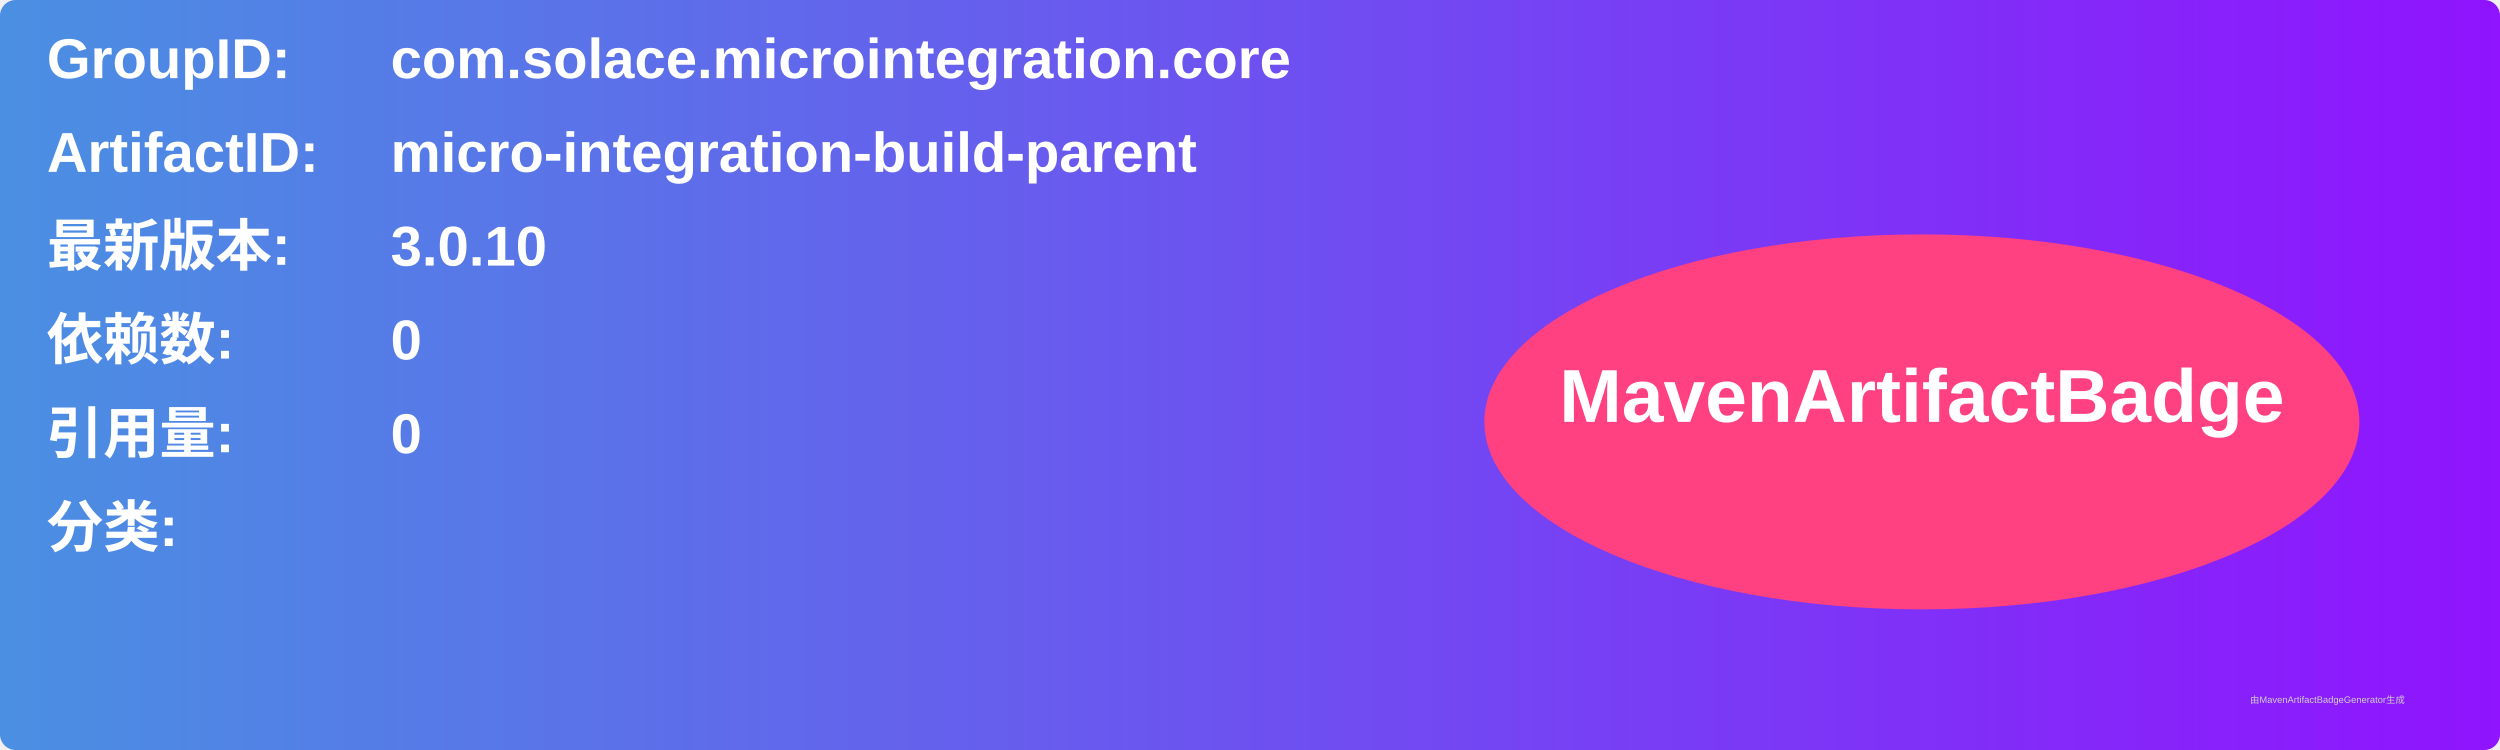
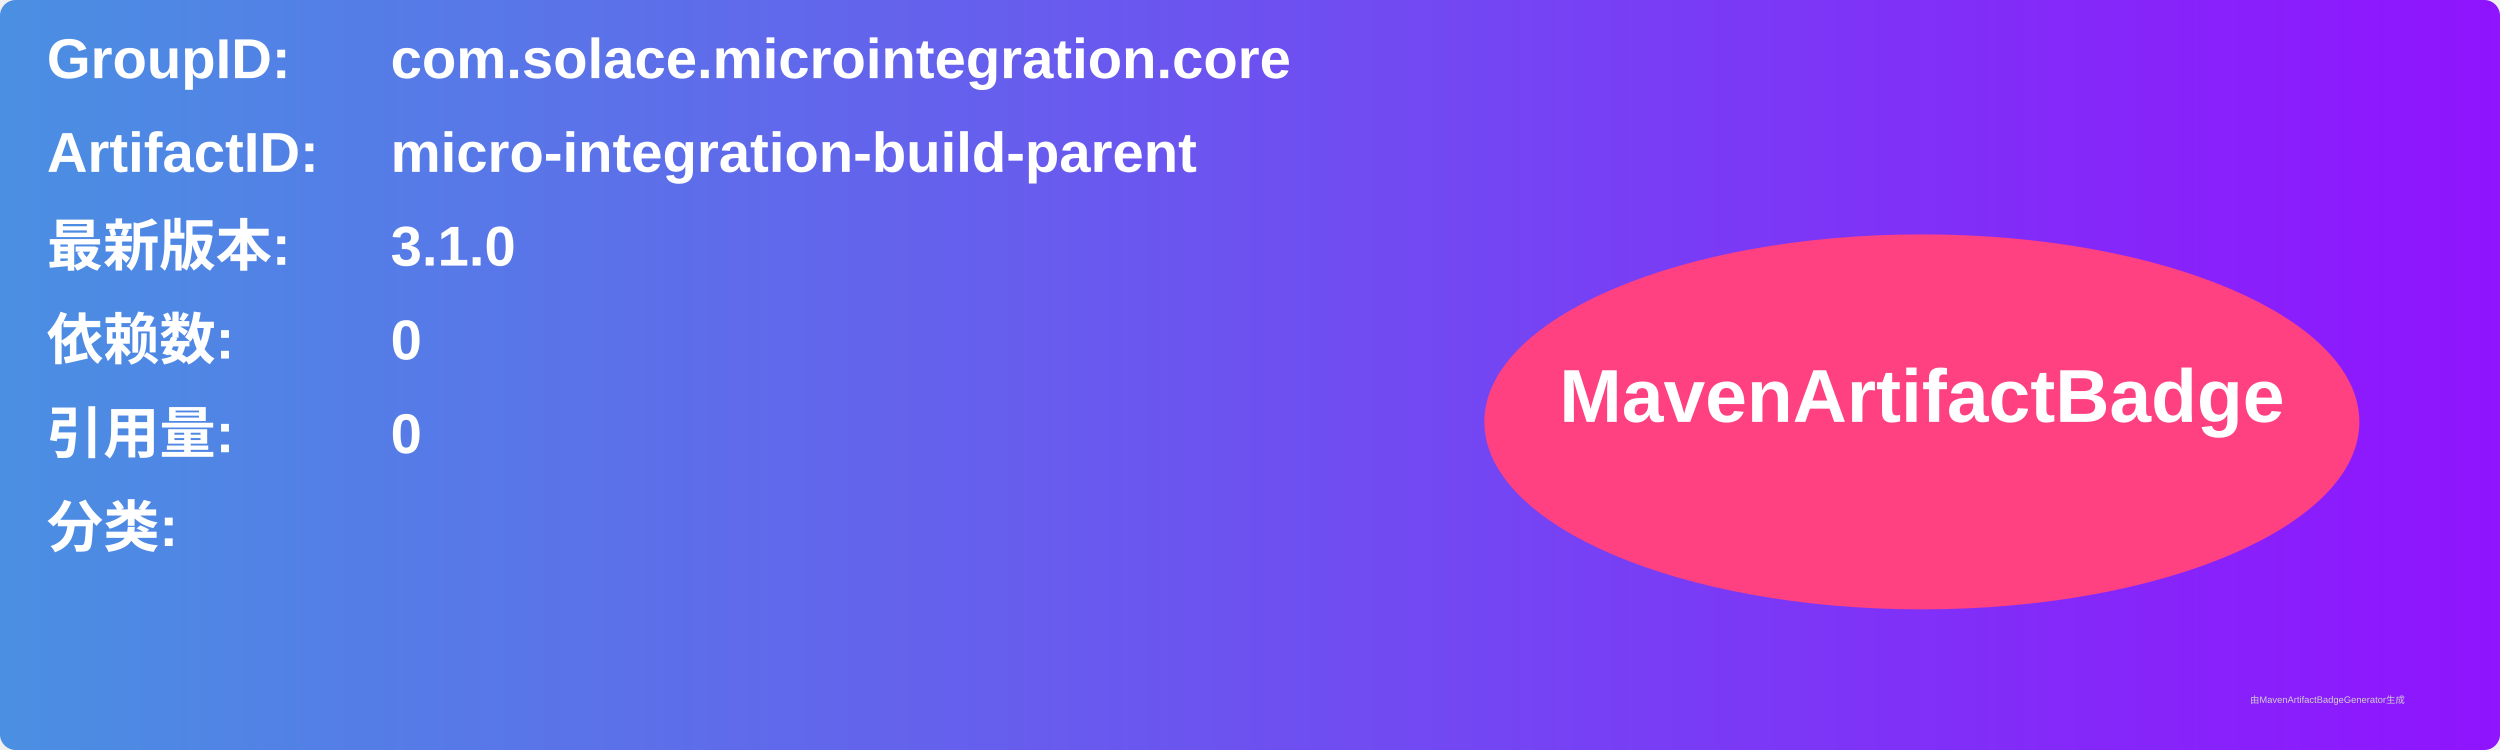
<svg xmlns="http://www.w3.org/2000/svg" width="800" height="240" viewBox="0 0 800 240">
  <linearGradient id="grad" x1="0%" y1="0%" x2="100%" y2="0%">
    <stop offset="0%" stop-color="#4a90e2" />
    <stop offset="100%" stop-color="#9013fe" />
  </linearGradient>
  <rect width="100%" height="100%" rx="5" ry="5" fill="url(#grad)" />
  <g transform="translate(15, 15)">
    <text x="0" y="10" font-family="Arial" font-size="18" fill="white" font-weight="bold" width="260">GroupID:</text>
    <text x="110" y="10" font-family="Arial" font-size="18" fill="white" font-weight="bold" width="460">com.solace.microintegration.core</text>
    <text x="0" y="40" font-family="Arial" font-size="18" fill="white" font-weight="bold" width="260">ArtifactID:</text>
    <text x="110" y="40" font-family="Arial" font-size="18" fill="white" font-weight="bold" width="460">micro-integration-build-parent</text>
    <text x="0" y="70" font-family="Arial" font-size="18" fill="white" font-weight="bold">最新版本:</text>
    <text x="110" y="70" font-family="Arial" font-size="18" fill="white" font-weight="bold">
-       <tspan font-weight="bold">3.0.10</tspan>
+       <tspan font-weight="bold">3.1.0</tspan>
    </text>
    <text x="0" y="100" font-family="Arial" font-size="18" fill="white" font-weight="bold">依赖数: </text>
    <text x="110" y="100" font-family="Arial" font-size="18" fill="white">
      <tspan font-weight="bold">0</tspan>
    </text>
    <text x="0" y="130" font-family="Arial" font-size="18" fill="white" font-weight="bold">引用量: </text>
    <text x="110" y="130" font-family="Arial" font-size="18" fill="white">
      <tspan font-weight="bold">0</tspan>
    </text>
    <text x="0" y="160" font-family="Arial" font-size="18" fill="white" font-weight="bold">分类:</text>
    <text x="10" y="190" font-family="Arial" font-size="10" fill="white">
      <tspan font-weight="bold" />
    </text>
    <ellipse cx="600" cy="120" rx="140" ry="60" fill="#ff4081" />
    <text x="600" y="120" text-anchor="middle" font-family="Arial" font-size="24" fill="white" font-weight="bold">MavenArtifactBadge</text>
  </g>
  <text x="720" y="225" font-family="Arial" font-size="3" fill="#d0d0d0">由MavenArtifactBadgeGenerator生成</text>
</svg>
